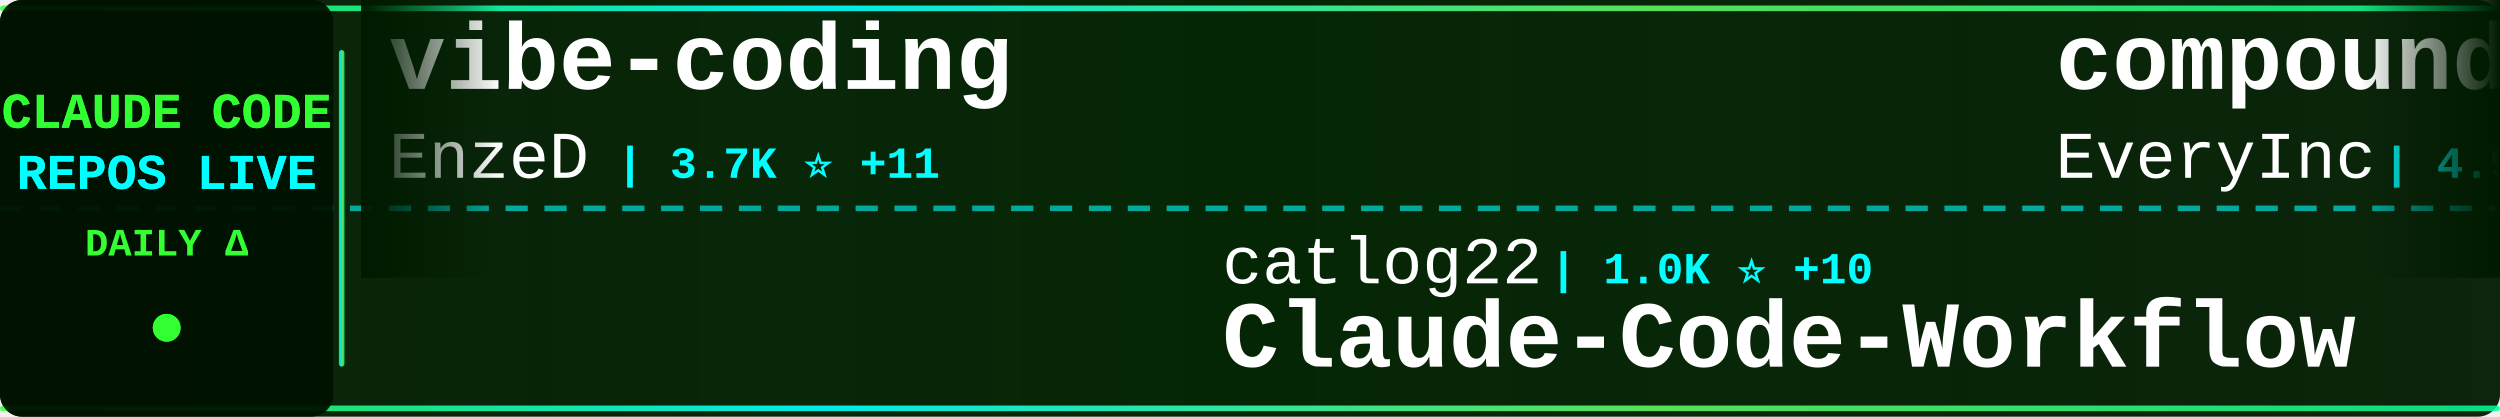
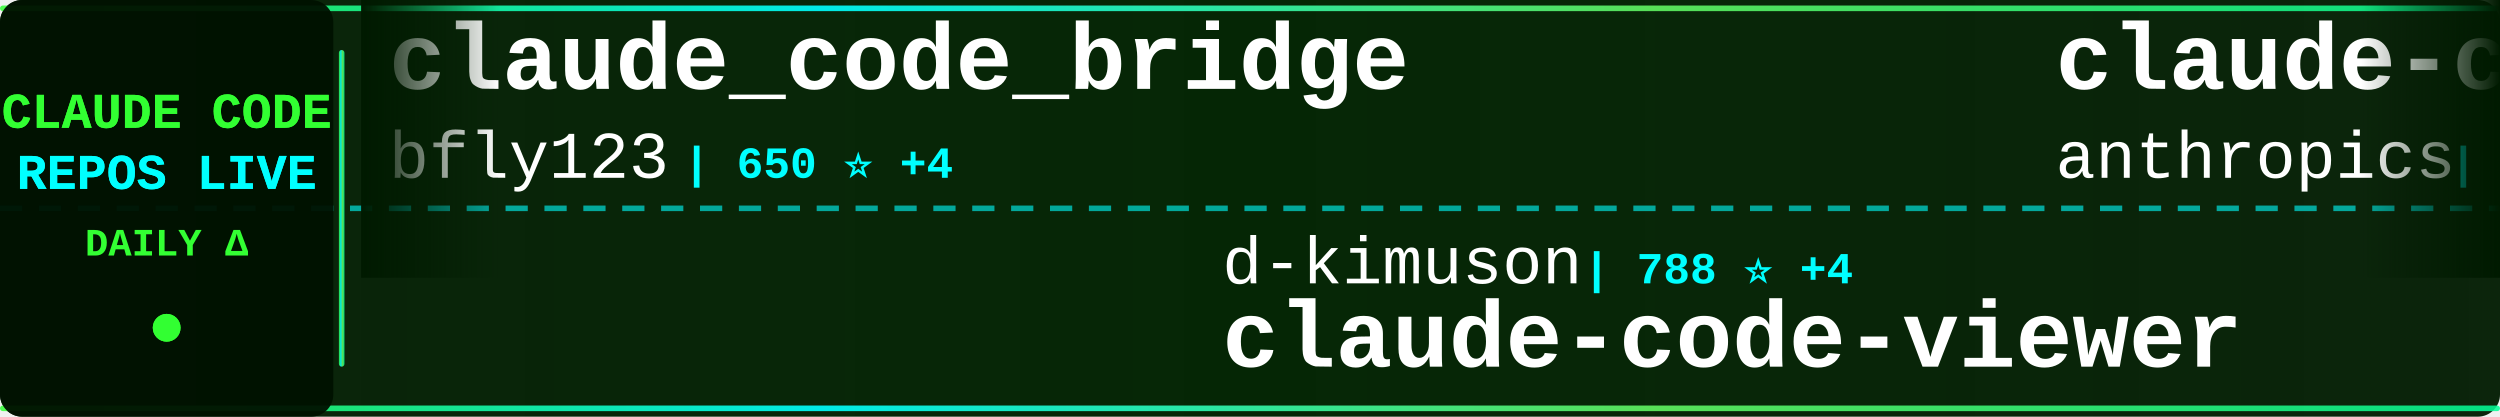
<svg xmlns="http://www.w3.org/2000/svg" width="900" height="150">
  <defs>
    <linearGradient id="tickerBg" x1="0%" y1="0%" x2="100%" y2="0%">
      <stop offset="0%" style="stop-color:#001a00;stop-opacity:0.95" />
      <stop offset="50%" style="stop-color:#002200;stop-opacity:0.98" />
      <stop offset="100%" style="stop-color:#001a00;stop-opacity:0.95" />
    </linearGradient>
    <linearGradient id="borderGrad" x1="0%" y1="0%" x2="100%" y2="0%">
      <stop offset="0%" style="stop-color:#33ff33;stop-opacity:0.85">
        <animate attributeName="stop-opacity" values="0.85;1;0.85" dur="2s" repeatCount="indefinite" />
      </stop>
      <stop offset="33%" style="stop-color:#00ffff;stop-opacity:0.9">
        <animate attributeName="stop-opacity" values="0.9;1;0.9" dur="2.2s" repeatCount="indefinite" />
      </stop>
      <stop offset="66%" style="stop-color:#66ff66;stop-opacity:0.85">
        <animate attributeName="stop-opacity" values="0.85;1;0.85" dur="1.8s" repeatCount="indefinite" />
      </stop>
      <stop offset="100%" style="stop-color:#00ff99;stop-opacity:0.85">
        <animate attributeName="stop-opacity" values="0.85;1;0.85" dur="2s" repeatCount="indefinite" />
      </stop>
    </linearGradient>
    <filter id="textGlow">
      <feGaussianBlur stdDeviation="0.1" result="coloredBlur" />
      <feMerge>
        <feMergeNode in="coloredBlur" />
        <feMergeNode in="SourceGraphic" />
      </feMerge>
    </filter>
    <filter id="metricGlow">
      <feGaussianBlur stdDeviation="0.2" result="coloredBlur" />
      <feMerge>
        <feMergeNode in="coloredBlur" />
        <feMergeNode in="SourceGraphic" />
      </feMerge>
    </filter>
    <linearGradient id="leftFade" x1="0%" y1="0%" x2="100%" y2="0%">
      <stop offset="0%" style="stop-color:#001a00;stop-opacity:1" />
      <stop offset="100%" style="stop-color:#001a00;stop-opacity:0" />
    </linearGradient>
    <linearGradient id="rightFade" x1="0%" y1="0%" x2="100%" y2="0%">
      <stop offset="0%" style="stop-color:#001a00;stop-opacity:0" />
      <stop offset="100%" style="stop-color:#001a00;stop-opacity:1" />
    </linearGradient>
  </defs>
  <rect width="900" height="150" fill="url(#tickerBg)" rx="8" />
  <rect x="0" y="2" width="900" height="2" fill="url(#borderGrad)" rx="1" />
  <rect x="0" y="146" width="900" height="2" fill="url(#borderGrad)" rx="1" />
  <line x1="0" y1="75" x2="900" y2="75" stroke="#00ffff" stroke-width="2" stroke-dasharray="8 6" opacity="0.6" />
  <rect x="0" y="0" width="120" height="150" fill="#001100" opacity="0.95" rx="8" />
  <text x="60" y="46" font-family="'Courier New', monospace" font-size="18" font-weight="bold" fill="#33ff33" text-anchor="middle" filter="url(#textGlow)">
    CLAUDE CODE
  </text>
  <text x="60" y="68" font-family="'Courier New', monospace" font-size="18" font-weight="bold" fill="#00ffff" text-anchor="middle" filter="url(#textGlow)">
    REPOS LIVE
  </text>
  <text x="60" y="92" font-family="'Courier New', monospace" font-size="14" font-weight="bold" fill="#33ff33" text-anchor="middle">
    DAILY Δ
  </text>
  <circle cx="60" cy="118" r="5" fill="#33ff33" filter="url(#metricGlow)">
    <animate attributeName="r" values="4;6;4" dur="1.5s" repeatCount="indefinite" />
    <animate attributeName="opacity" values="0.6;1;0.6" dur="1.5s" repeatCount="indefinite" />
  </circle>
  <rect x="122" y="18" width="2" height="114" fill="url(#borderGrad)" rx="1" />
  <clipPath id="tickerClip">
    <rect x="130" y="0" width="770" height="150" />
  </clipPath>
  <g clip-path="url(#tickerClip)">
    <g id="tickerItems">
      <animateTransform attributeName="transform" attributeType="XML" type="translate" from="0 0" to="-3000 0" dur="54s" repeatCount="indefinite" />
      <g transform="translate(0, 0)">
-         <text x="140" y="32" font-family="'Courier New', monospace" font-size="34" font-weight="bold" fill="#ffffff">vibe-coding</text>
-         <text x="140" y="64" font-family="'Courier New', monospace" font-size="24" font-weight="normal" fill="#ffffff" opacity="1.0">EnzeD</text>
-         <text x="222" y="64" font-family="'Courier New', monospace" font-size="16" font-weight="bold" fill="#00ffff"> | 3.7K ⭐ +11</text>
+         <text x="140" y="32" font-family="'Courier New', monospace" font-size="34" font-weight="bold" fill="#ffffff">claude_code_bridge</text>
+         <text x="140" y="64" font-family="'Courier New', monospace" font-size="24" font-weight="normal" fill="#ffffff" opacity="1.0">bfly123</text>
+         <text x="246" y="64" font-family="'Courier New', monospace" font-size="16" font-weight="bold" fill="#00ffff"> | 650 ⭐ +4</text>
      </g>
      <g transform="translate(300, 0)">
-         <text x="140" y="102" font-family="'Courier New', monospace" font-size="24" font-weight="normal" fill="#ffffff" opacity="1.0">catlog22</text>
-         <text x="258" y="102" font-family="'Courier New', monospace" font-size="16" font-weight="bold" fill="#00ffff"> | 1.0K ⭐ +10</text>
-         <text x="140" y="132" font-family="'Courier New', monospace" font-size="34" font-weight="bold" fill="#ffffff">Claude-Code-Workflow</text>
+         <text x="140" y="102" font-family="'Courier New', monospace" font-size="24" font-weight="normal" fill="#ffffff" opacity="1.0">d-kimuson</text>
+         <text x="270" y="102" font-family="'Courier New', monospace" font-size="16" font-weight="bold" fill="#00ffff"> | 788 ⭐ +4</text>
+         <text x="140" y="132" font-family="'Courier New', monospace" font-size="34" font-weight="bold" fill="#ffffff">claude-code-viewer</text>
      </g>
      <g transform="translate(600, 0)">
-         <text x="140" y="32" font-family="'Courier New', monospace" font-size="34" font-weight="bold" fill="#ffffff">compound-engineering-plu...</text>
-         <text x="140" y="64" font-family="'Courier New', monospace" font-size="24" font-weight="normal" fill="#ffffff" opacity="1.0">EveryInc</text>
-         <text x="258" y="64" font-family="'Courier New', monospace" font-size="16" font-weight="bold" fill="#00ffff"> | 4.9K ⭐ +35</text>
+         <text x="140" y="32" font-family="'Courier New', monospace" font-size="34" font-weight="bold" fill="#ffffff">claude-code</text>
+         <text x="140" y="64" font-family="'Courier New', monospace" font-size="24" font-weight="normal" fill="#ffffff" opacity="1.0">anthropics</text>
+         <text x="282" y="64" font-family="'Courier New', monospace" font-size="16" font-weight="bold" fill="#00ffff"> | 57.7K ⭐ +320</text>
      </g>
      <g transform="translate(900, 0)">
-         <text x="140" y="102" font-family="'Courier New', monospace" font-size="24" font-weight="normal" fill="#ffffff" opacity="1.0">obra</text>
-         <text x="210" y="102" font-family="'Courier New', monospace" font-size="16" font-weight="bold" fill="#00ffff"> | 27.4K ⭐ +1.4K</text>
-         <text x="140" y="132" font-family="'Courier New', monospace" font-size="34" font-weight="bold" fill="#ffffff">superpowers</text>
+         <text x="140" y="102" font-family="'Courier New', monospace" font-size="24" font-weight="normal" fill="#ffffff" opacity="1.0">Piebald-AI</text>
+         <text x="282" y="102" font-family="'Courier New', monospace" font-size="16" font-weight="bold" fill="#00ffff"> | 3.1K ⭐ +21</text>
+         <text x="140" y="132" font-family="'Courier New', monospace" font-size="34" font-weight="bold" fill="#ffffff">claude-code-system-promp...</text>
      </g>
      <g transform="translate(1200, 0)">
-         <text x="140" y="32" font-family="'Courier New', monospace" font-size="34" font-weight="bold" fill="#ffffff">superdesign</text>
-         <text x="140" y="64" font-family="'Courier New', monospace" font-size="24" font-weight="normal" fill="#ffffff" opacity="1.0">superdesigndev</text>
-         <text x="330" y="64" font-family="'Courier New', monospace" font-size="16" font-weight="bold" fill="#00ffff"> | 5.7K ⭐ +7</text>
+         <text x="140" y="32" font-family="'Courier New', monospace" font-size="34" font-weight="bold" fill="#ffffff">claude-code</text>
+         <text x="140" y="64" font-family="'Courier New', monospace" font-size="24" font-weight="normal" fill="#ffffff" opacity="1.0">MadAppGang</text>
+         <text x="282" y="64" font-family="'Courier New', monospace" font-size="16" font-weight="bold" fill="#00ffff"> | 210 ⭐ +1</text>
      </g>
      <g transform="translate(1500, 0)">
-         <text x="140" y="102" font-family="'Courier New', monospace" font-size="24" font-weight="normal" fill="#ffffff" opacity="1.0">jeremylongshore</text>
-         <text x="342" y="102" font-family="'Courier New', monospace" font-size="16" font-weight="bold" fill="#00ffff"> | 999 ⭐ +9</text>
-         <text x="140" y="132" font-family="'Courier New', monospace" font-size="34" font-weight="bold" fill="#ffffff">claude-code-plugins-plus...</text>
+         <text x="140" y="102" font-family="'Courier New', monospace" font-size="24" font-weight="normal" fill="#ffffff" opacity="1.0">ghuntley</text>
+         <text x="258" y="102" font-family="'Courier New', monospace" font-size="16" font-weight="bold" fill="#00ffff"> | 798 ⭐ +1</text>
+         <text x="140" y="132" font-family="'Courier New', monospace" font-size="34" font-weight="bold" fill="#ffffff">claude-code-source-code-...</text>
      </g>
      <g transform="translate(1800, 0)">
-         <text x="140" y="32" font-family="'Courier New', monospace" font-size="34" font-weight="bold" fill="#ffffff">claude-task-master</text>
-         <text x="140" y="64" font-family="'Courier New', monospace" font-size="24" font-weight="normal" fill="#ffffff" opacity="1.0">eyaltoledano</text>
-         <text x="306" y="64" font-family="'Courier New', monospace" font-size="16" font-weight="bold" fill="#00ffff"> | 24.9K ⭐ +14</text>
+         <text x="140" y="32" font-family="'Courier New', monospace" font-size="34" font-weight="bold" fill="#ffffff">ralph-claude-code</text>
+         <text x="140" y="64" font-family="'Courier New', monospace" font-size="24" font-weight="normal" fill="#ffffff" opacity="1.0">frankbria</text>
+         <text x="270" y="64" font-family="'Courier New', monospace" font-size="16" font-weight="bold" fill="#00ffff"> | 3.6K ⭐ +220</text>
      </g>
      <g transform="translate(2100, 0)">
-         <text x="140" y="102" font-family="'Courier New', monospace" font-size="24" font-weight="normal" fill="#ffffff" opacity="1.0">anthropics</text>
-         <text x="282" y="102" font-family="'Courier New', monospace" font-size="16" font-weight="bold" fill="#00ffff"> | 1.2K ⭐ +8</text>
-         <text x="140" y="132" font-family="'Courier New', monospace" font-size="34" font-weight="bold" fill="#ffffff">claude-agent-sdk-demos</text>
+         <text x="140" y="102" font-family="'Courier New', monospace" font-size="24" font-weight="normal" fill="#ffffff" opacity="1.0">carlvellotti</text>
+         <text x="306" y="102" font-family="'Courier New', monospace" font-size="16" font-weight="bold" fill="#00ffff"> | 356 ⭐ +7</text>
+         <text x="140" y="132" font-family="'Courier New', monospace" font-size="34" font-weight="bold" fill="#ffffff">claude-code-pm-course</text>
      </g>
      <g transform="translate(2400, 0)">
-         <text x="140" y="32" font-family="'Courier New', monospace" font-size="34" font-weight="bold" fill="#ffffff">agents</text>
-         <text x="140" y="64" font-family="'Courier New', monospace" font-size="24" font-weight="normal" fill="#ffffff" opacity="1.0">wshobson</text>
-         <text x="258" y="64" font-family="'Courier New', monospace" font-size="16" font-weight="bold" fill="#00ffff"> | 25.8K ⭐ +103</text>
+         <text x="140" y="32" font-family="'Courier New', monospace" font-size="34" font-weight="bold" fill="#ffffff">claude-code-docs</text>
+         <text x="140" y="64" font-family="'Courier New', monospace" font-size="24" font-weight="normal" fill="#ffffff" opacity="1.0">ericbuess</text>
+         <text x="270" y="64" font-family="'Courier New', monospace" font-size="16" font-weight="bold" fill="#00ffff"> | 561 ⭐ +3</text>
      </g>
      <g transform="translate(2700, 0)">
-         <text x="140" y="102" font-family="'Courier New', monospace" font-size="24" font-weight="normal" fill="#ffffff" opacity="1.0">kepano</text>
-         <text x="234" y="102" font-family="'Courier New', monospace" font-size="16" font-weight="bold" fill="#00ffff"> | 6.9K ⭐ +211</text>
-         <text x="140" y="132" font-family="'Courier New', monospace" font-size="34" font-weight="bold" fill="#ffffff">obsidian-skills</text>
+         <text x="140" y="102" font-family="'Courier New', monospace" font-size="24" font-weight="normal" fill="#ffffff" opacity="1.0">EnzeD</text>
+         <text x="222" y="102" font-family="'Courier New', monospace" font-size="16" font-weight="bold" fill="#00ffff"> | 3.7K ⭐ +12</text>
+         <text x="140" y="132" font-family="'Courier New', monospace" font-size="34" font-weight="bold" fill="#ffffff">vibe-coding</text>
      </g>
      <g transform="translate(3000, 0)">
-         <text x="140" y="32" font-family="'Courier New', monospace" font-size="34" font-weight="bold" fill="#ffffff">vibe-coding</text>
-         <text x="140" y="64" font-family="'Courier New', monospace" font-size="24" font-weight="normal" fill="#ffffff" opacity="1.0">EnzeD</text>
-         <text x="222" y="64" font-family="'Courier New', monospace" font-size="16" font-weight="bold" fill="#00ffff"> | 3.7K ⭐ +11</text>
+         <text x="140" y="32" font-family="'Courier New', monospace" font-size="34" font-weight="bold" fill="#ffffff">claude_code_bridge</text>
+         <text x="140" y="64" font-family="'Courier New', monospace" font-size="24" font-weight="normal" fill="#ffffff" opacity="1.0">bfly123</text>
+         <text x="246" y="64" font-family="'Courier New', monospace" font-size="16" font-weight="bold" fill="#00ffff"> | 650 ⭐ +4</text>
      </g>
      <g transform="translate(3300, 0)">
-         <text x="140" y="102" font-family="'Courier New', monospace" font-size="24" font-weight="normal" fill="#ffffff" opacity="1.0">catlog22</text>
-         <text x="258" y="102" font-family="'Courier New', monospace" font-size="16" font-weight="bold" fill="#00ffff"> | 1.0K ⭐ +10</text>
-         <text x="140" y="132" font-family="'Courier New', monospace" font-size="34" font-weight="bold" fill="#ffffff">Claude-Code-Workflow</text>
+         <text x="140" y="102" font-family="'Courier New', monospace" font-size="24" font-weight="normal" fill="#ffffff" opacity="1.0">d-kimuson</text>
+         <text x="270" y="102" font-family="'Courier New', monospace" font-size="16" font-weight="bold" fill="#00ffff"> | 788 ⭐ +4</text>
+         <text x="140" y="132" font-family="'Courier New', monospace" font-size="34" font-weight="bold" fill="#ffffff">claude-code-viewer</text>
      </g>
      <g transform="translate(3600, 0)">
-         <text x="140" y="32" font-family="'Courier New', monospace" font-size="34" font-weight="bold" fill="#ffffff">compound-engineering-plu...</text>
-         <text x="140" y="64" font-family="'Courier New', monospace" font-size="24" font-weight="normal" fill="#ffffff" opacity="1.0">EveryInc</text>
-         <text x="258" y="64" font-family="'Courier New', monospace" font-size="16" font-weight="bold" fill="#00ffff"> | 4.9K ⭐ +35</text>
+         <text x="140" y="32" font-family="'Courier New', monospace" font-size="34" font-weight="bold" fill="#ffffff">claude-code</text>
+         <text x="140" y="64" font-family="'Courier New', monospace" font-size="24" font-weight="normal" fill="#ffffff" opacity="1.0">anthropics</text>
+         <text x="282" y="64" font-family="'Courier New', monospace" font-size="16" font-weight="bold" fill="#00ffff"> | 57.7K ⭐ +320</text>
      </g>
      <g transform="translate(3900, 0)">
-         <text x="140" y="102" font-family="'Courier New', monospace" font-size="24" font-weight="normal" fill="#ffffff" opacity="1.0">obra</text>
-         <text x="210" y="102" font-family="'Courier New', monospace" font-size="16" font-weight="bold" fill="#00ffff"> | 27.4K ⭐ +1.4K</text>
-         <text x="140" y="132" font-family="'Courier New', monospace" font-size="34" font-weight="bold" fill="#ffffff">superpowers</text>
+         <text x="140" y="102" font-family="'Courier New', monospace" font-size="24" font-weight="normal" fill="#ffffff" opacity="1.0">Piebald-AI</text>
+         <text x="282" y="102" font-family="'Courier New', monospace" font-size="16" font-weight="bold" fill="#00ffff"> | 3.1K ⭐ +21</text>
+         <text x="140" y="132" font-family="'Courier New', monospace" font-size="34" font-weight="bold" fill="#ffffff">claude-code-system-promp...</text>
      </g>
    </g>
  </g>
  <rect x="130" y="0" width="50" height="100" fill="url(#leftFade)" />
  <rect x="850" y="0" width="50" height="100" fill="url(#rightFade)" />
</svg>
